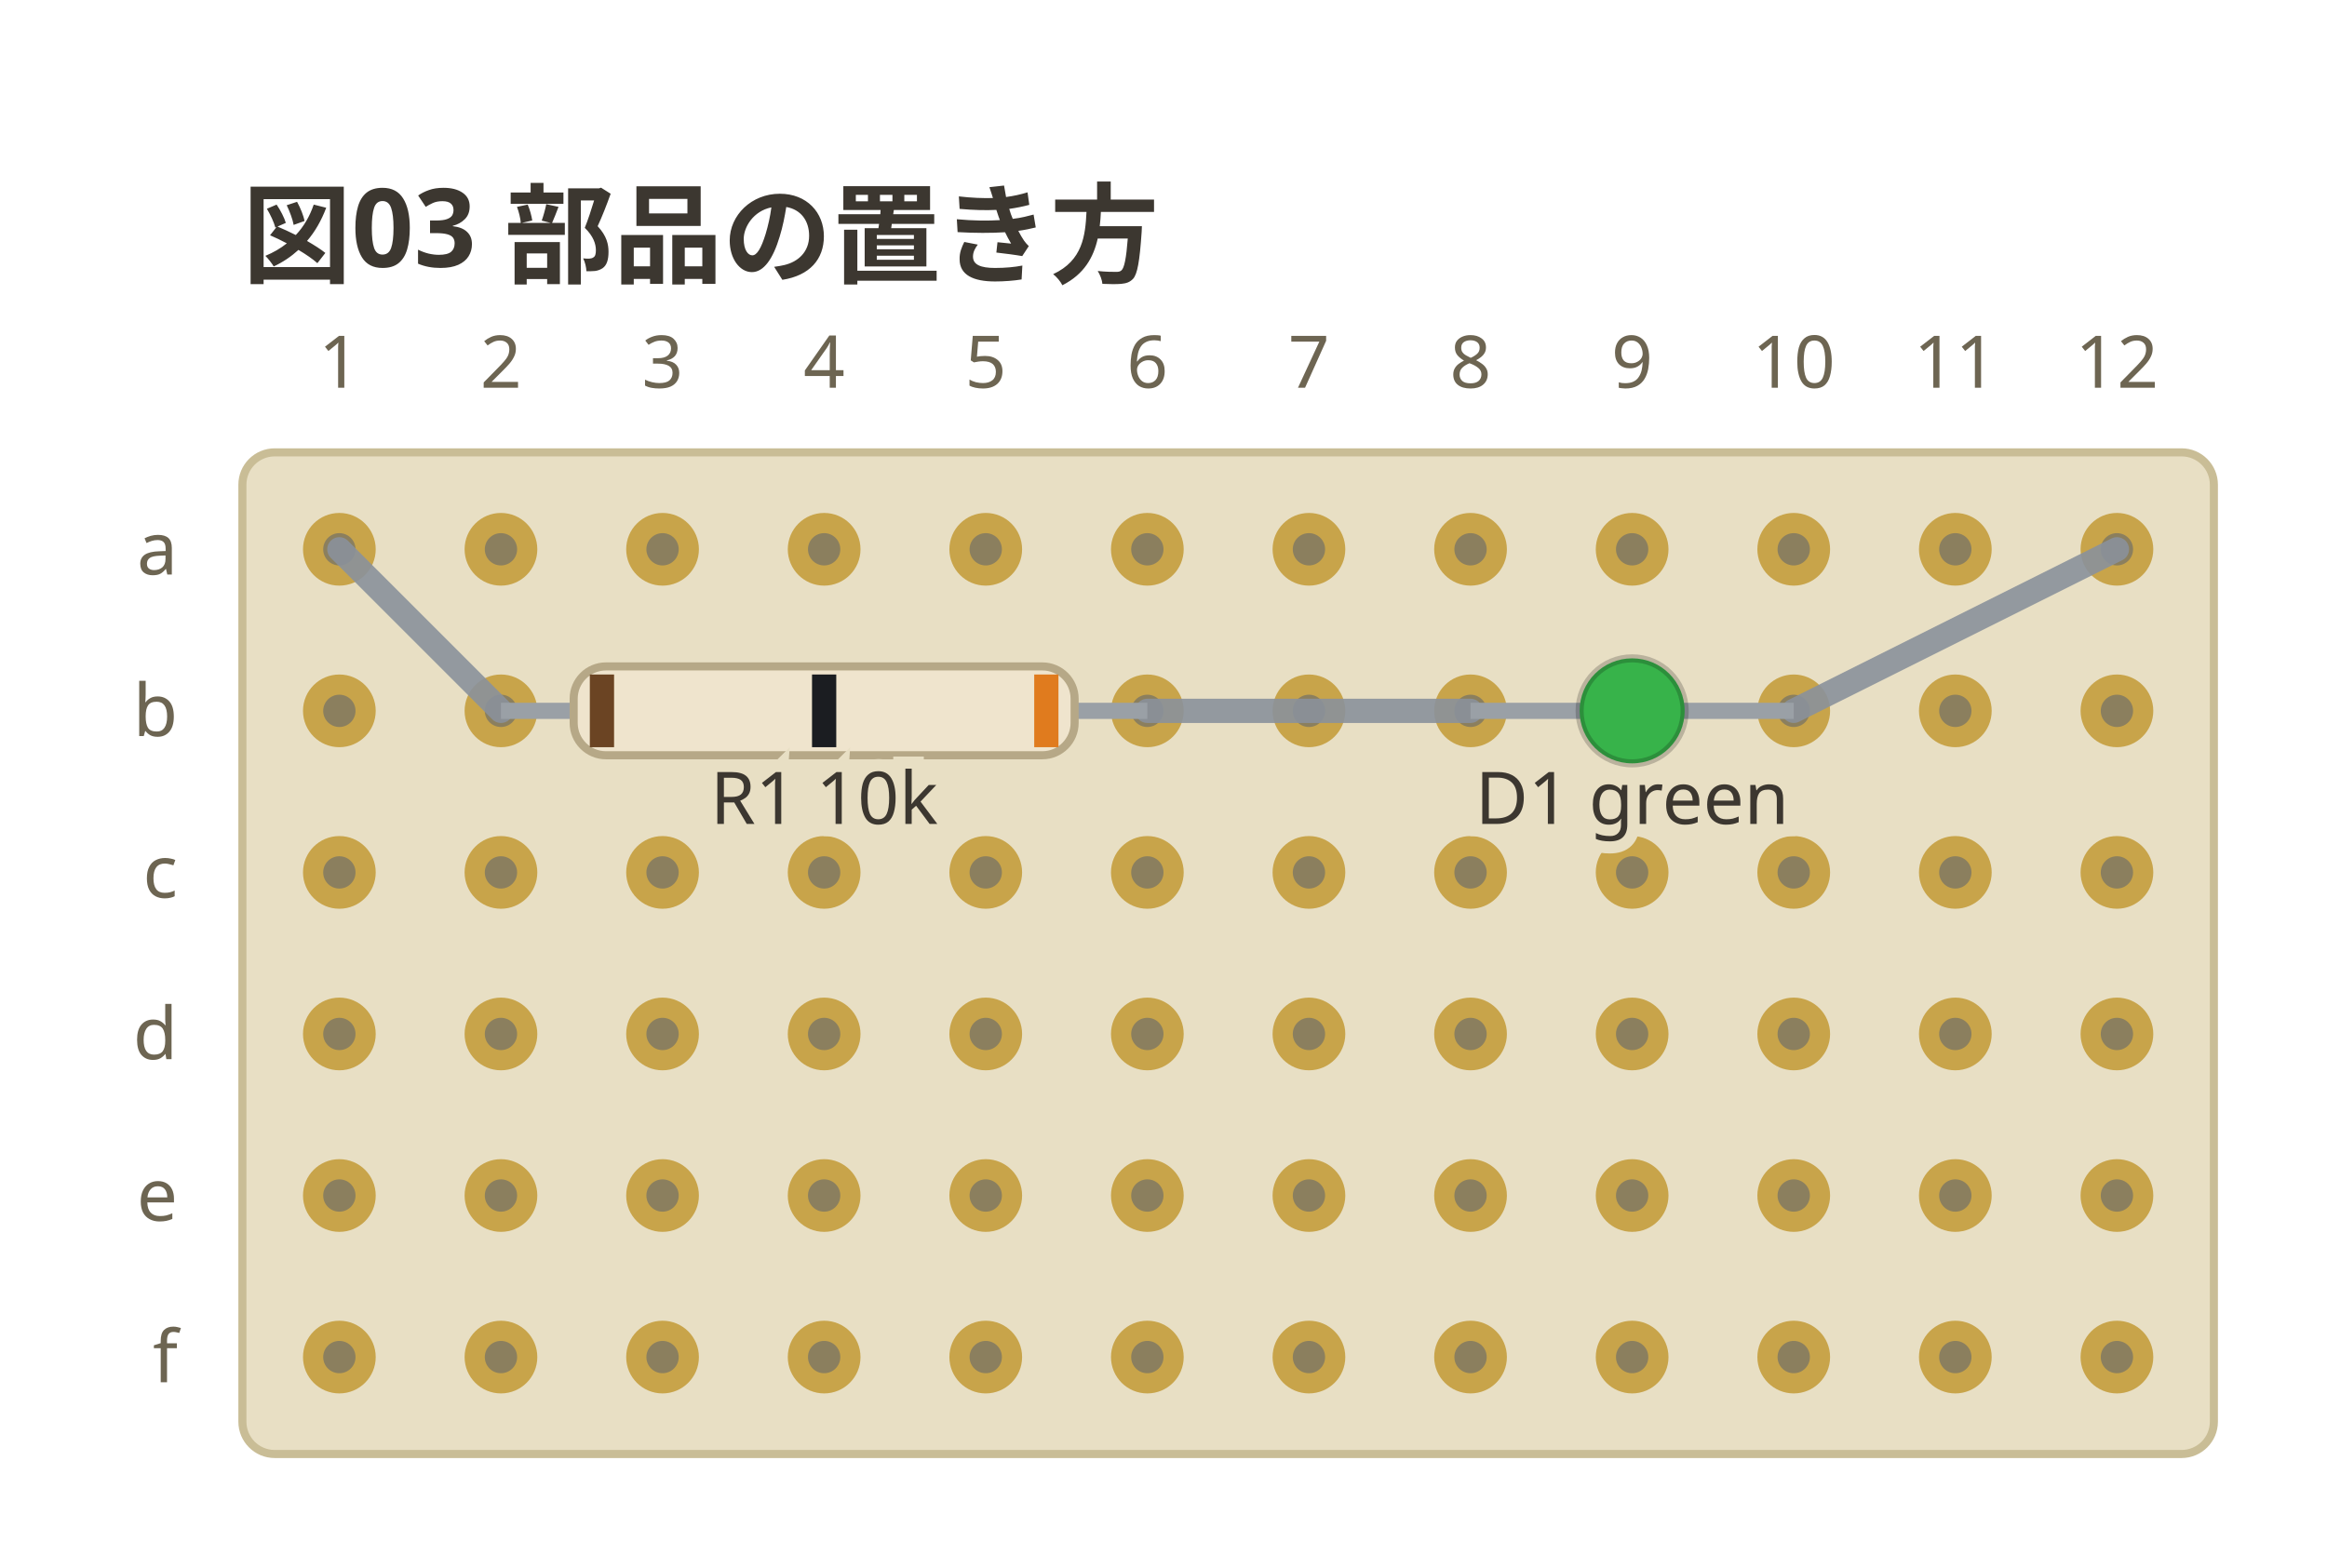
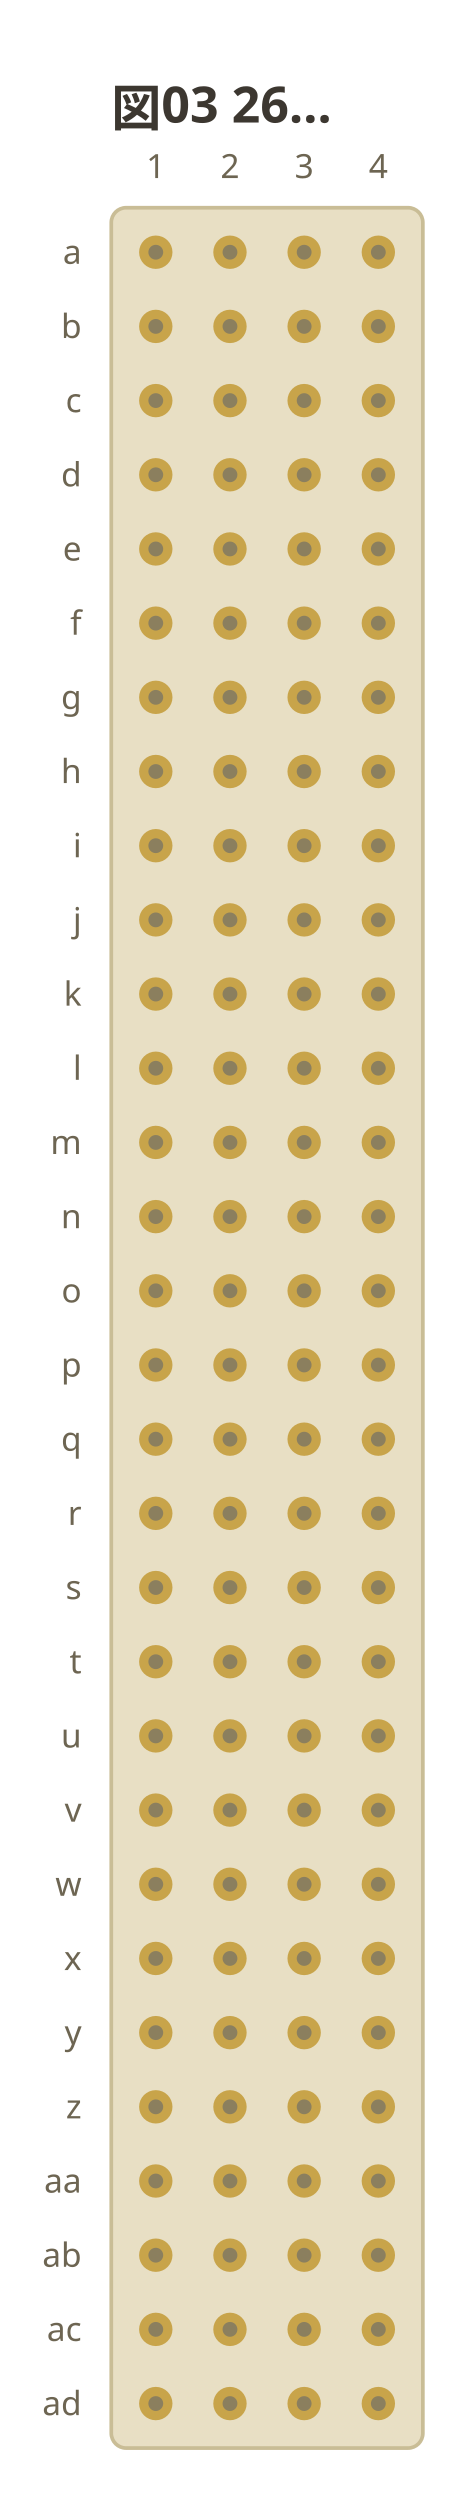
- <svg xmlns="http://www.w3.org/2000/svg" viewBox="0 0 288 194" width="288" height="194" data-perfboard-fence="0.0.1" role="img">
-   <text x="30" y="34" text-anchor="start" font-family="ui-sans-serif, system-ui, sans-serif" fill="#3c3730" font-size="13.5" font-weight="600">図03 部品の置き方</text>
-   <rect x="30" y="56" width="244" height="124" rx="4" fill="#e8dfc4" stroke="#c9bd96" stroke-width="1" />
+ <svg xmlns="http://www.w3.org/2000/svg" viewBox="0 0 128 674" width="128" height="674" data-perfboard-fence="0.0.1" role="img">
+   <text x="30" y="34" text-anchor="start" font-family="ui-sans-serif, system-ui, sans-serif" fill="#3c3730" font-size="13.5" font-weight="600">図03 26…</text>
+   <rect x="30" y="56" width="84" height="604" rx="4" fill="#e8dfc4" stroke="#c9bd96" stroke-width="1" />
  <circle cx="42" cy="68" r="3.25" fill="#8b7f5e" stroke="#c8a44a" stroke-width="2.5" />
  <circle cx="62" cy="68" r="3.25" fill="#8b7f5e" stroke="#c8a44a" stroke-width="2.5" />
  <circle cx="82" cy="68" r="3.25" fill="#8b7f5e" stroke="#c8a44a" stroke-width="2.5" />
  <circle cx="102" cy="68" r="3.25" fill="#8b7f5e" stroke="#c8a44a" stroke-width="2.5" />
-   <circle cx="122" cy="68" r="3.25" fill="#8b7f5e" stroke="#c8a44a" stroke-width="2.5" />
-   <circle cx="142" cy="68" r="3.25" fill="#8b7f5e" stroke="#c8a44a" stroke-width="2.5" />
-   <circle cx="162" cy="68" r="3.25" fill="#8b7f5e" stroke="#c8a44a" stroke-width="2.5" />
-   <circle cx="182" cy="68" r="3.25" fill="#8b7f5e" stroke="#c8a44a" stroke-width="2.5" />
-   <circle cx="202" cy="68" r="3.25" fill="#8b7f5e" stroke="#c8a44a" stroke-width="2.5" />
-   <circle cx="222" cy="68" r="3.25" fill="#8b7f5e" stroke="#c8a44a" stroke-width="2.5" />
-   <circle cx="242" cy="68" r="3.25" fill="#8b7f5e" stroke="#c8a44a" stroke-width="2.5" />
-   <circle cx="262" cy="68" r="3.25" fill="#8b7f5e" stroke="#c8a44a" stroke-width="2.5" />
  <circle cx="42" cy="88" r="3.25" fill="#8b7f5e" stroke="#c8a44a" stroke-width="2.5" />
  <circle cx="62" cy="88" r="3.25" fill="#8b7f5e" stroke="#c8a44a" stroke-width="2.5" />
  <circle cx="82" cy="88" r="3.25" fill="#8b7f5e" stroke="#c8a44a" stroke-width="2.5" />
  <circle cx="102" cy="88" r="3.25" fill="#8b7f5e" stroke="#c8a44a" stroke-width="2.5" />
-   <circle cx="122" cy="88" r="3.25" fill="#8b7f5e" stroke="#c8a44a" stroke-width="2.5" />
-   <circle cx="142" cy="88" r="3.25" fill="#8b7f5e" stroke="#c8a44a" stroke-width="2.5" />
-   <circle cx="162" cy="88" r="3.25" fill="#8b7f5e" stroke="#c8a44a" stroke-width="2.5" />
-   <circle cx="182" cy="88" r="3.25" fill="#8b7f5e" stroke="#c8a44a" stroke-width="2.5" />
-   <circle cx="202" cy="88" r="3.25" fill="#8b7f5e" stroke="#c8a44a" stroke-width="2.5" />
-   <circle cx="222" cy="88" r="3.25" fill="#8b7f5e" stroke="#c8a44a" stroke-width="2.5" />
-   <circle cx="242" cy="88" r="3.25" fill="#8b7f5e" stroke="#c8a44a" stroke-width="2.5" />
-   <circle cx="262" cy="88" r="3.25" fill="#8b7f5e" stroke="#c8a44a" stroke-width="2.5" />
  <circle cx="42" cy="108" r="3.25" fill="#8b7f5e" stroke="#c8a44a" stroke-width="2.5" />
  <circle cx="62" cy="108" r="3.25" fill="#8b7f5e" stroke="#c8a44a" stroke-width="2.5" />
  <circle cx="82" cy="108" r="3.25" fill="#8b7f5e" stroke="#c8a44a" stroke-width="2.5" />
  <circle cx="102" cy="108" r="3.25" fill="#8b7f5e" stroke="#c8a44a" stroke-width="2.5" />
-   <circle cx="122" cy="108" r="3.25" fill="#8b7f5e" stroke="#c8a44a" stroke-width="2.5" />
-   <circle cx="142" cy="108" r="3.25" fill="#8b7f5e" stroke="#c8a44a" stroke-width="2.5" />
-   <circle cx="162" cy="108" r="3.25" fill="#8b7f5e" stroke="#c8a44a" stroke-width="2.5" />
-   <circle cx="182" cy="108" r="3.25" fill="#8b7f5e" stroke="#c8a44a" stroke-width="2.5" />
-   <circle cx="202" cy="108" r="3.25" fill="#8b7f5e" stroke="#c8a44a" stroke-width="2.5" />
-   <circle cx="222" cy="108" r="3.25" fill="#8b7f5e" stroke="#c8a44a" stroke-width="2.5" />
-   <circle cx="242" cy="108" r="3.25" fill="#8b7f5e" stroke="#c8a44a" stroke-width="2.5" />
-   <circle cx="262" cy="108" r="3.25" fill="#8b7f5e" stroke="#c8a44a" stroke-width="2.5" />
  <circle cx="42" cy="128" r="3.25" fill="#8b7f5e" stroke="#c8a44a" stroke-width="2.5" />
  <circle cx="62" cy="128" r="3.25" fill="#8b7f5e" stroke="#c8a44a" stroke-width="2.5" />
  <circle cx="82" cy="128" r="3.25" fill="#8b7f5e" stroke="#c8a44a" stroke-width="2.5" />
  <circle cx="102" cy="128" r="3.25" fill="#8b7f5e" stroke="#c8a44a" stroke-width="2.5" />
-   <circle cx="122" cy="128" r="3.25" fill="#8b7f5e" stroke="#c8a44a" stroke-width="2.5" />
-   <circle cx="142" cy="128" r="3.25" fill="#8b7f5e" stroke="#c8a44a" stroke-width="2.5" />
-   <circle cx="162" cy="128" r="3.25" fill="#8b7f5e" stroke="#c8a44a" stroke-width="2.5" />
-   <circle cx="182" cy="128" r="3.25" fill="#8b7f5e" stroke="#c8a44a" stroke-width="2.5" />
-   <circle cx="202" cy="128" r="3.25" fill="#8b7f5e" stroke="#c8a44a" stroke-width="2.5" />
-   <circle cx="222" cy="128" r="3.25" fill="#8b7f5e" stroke="#c8a44a" stroke-width="2.5" />
-   <circle cx="242" cy="128" r="3.25" fill="#8b7f5e" stroke="#c8a44a" stroke-width="2.5" />
-   <circle cx="262" cy="128" r="3.25" fill="#8b7f5e" stroke="#c8a44a" stroke-width="2.5" />
  <circle cx="42" cy="148" r="3.25" fill="#8b7f5e" stroke="#c8a44a" stroke-width="2.5" />
  <circle cx="62" cy="148" r="3.25" fill="#8b7f5e" stroke="#c8a44a" stroke-width="2.5" />
  <circle cx="82" cy="148" r="3.25" fill="#8b7f5e" stroke="#c8a44a" stroke-width="2.5" />
  <circle cx="102" cy="148" r="3.25" fill="#8b7f5e" stroke="#c8a44a" stroke-width="2.5" />
-   <circle cx="122" cy="148" r="3.25" fill="#8b7f5e" stroke="#c8a44a" stroke-width="2.5" />
-   <circle cx="142" cy="148" r="3.25" fill="#8b7f5e" stroke="#c8a44a" stroke-width="2.5" />
-   <circle cx="162" cy="148" r="3.25" fill="#8b7f5e" stroke="#c8a44a" stroke-width="2.5" />
-   <circle cx="182" cy="148" r="3.25" fill="#8b7f5e" stroke="#c8a44a" stroke-width="2.5" />
-   <circle cx="202" cy="148" r="3.25" fill="#8b7f5e" stroke="#c8a44a" stroke-width="2.5" />
-   <circle cx="222" cy="148" r="3.25" fill="#8b7f5e" stroke="#c8a44a" stroke-width="2.5" />
-   <circle cx="242" cy="148" r="3.25" fill="#8b7f5e" stroke="#c8a44a" stroke-width="2.5" />
-   <circle cx="262" cy="148" r="3.25" fill="#8b7f5e" stroke="#c8a44a" stroke-width="2.5" />
  <circle cx="42" cy="168" r="3.25" fill="#8b7f5e" stroke="#c8a44a" stroke-width="2.5" />
  <circle cx="62" cy="168" r="3.25" fill="#8b7f5e" stroke="#c8a44a" stroke-width="2.5" />
  <circle cx="82" cy="168" r="3.25" fill="#8b7f5e" stroke="#c8a44a" stroke-width="2.5" />
  <circle cx="102" cy="168" r="3.25" fill="#8b7f5e" stroke="#c8a44a" stroke-width="2.5" />
-   <circle cx="122" cy="168" r="3.25" fill="#8b7f5e" stroke="#c8a44a" stroke-width="2.5" />
-   <circle cx="142" cy="168" r="3.25" fill="#8b7f5e" stroke="#c8a44a" stroke-width="2.5" />
-   <circle cx="162" cy="168" r="3.25" fill="#8b7f5e" stroke="#c8a44a" stroke-width="2.5" />
-   <circle cx="182" cy="168" r="3.25" fill="#8b7f5e" stroke="#c8a44a" stroke-width="2.5" />
-   <circle cx="202" cy="168" r="3.25" fill="#8b7f5e" stroke="#c8a44a" stroke-width="2.5" />
-   <circle cx="222" cy="168" r="3.25" fill="#8b7f5e" stroke="#c8a44a" stroke-width="2.5" />
-   <circle cx="242" cy="168" r="3.25" fill="#8b7f5e" stroke="#c8a44a" stroke-width="2.5" />
-   <circle cx="262" cy="168" r="3.25" fill="#8b7f5e" stroke="#c8a44a" stroke-width="2.5" />
+   <circle cx="42" cy="188" r="3.25" fill="#8b7f5e" stroke="#c8a44a" stroke-width="2.5" />
+   <circle cx="62" cy="188" r="3.25" fill="#8b7f5e" stroke="#c8a44a" stroke-width="2.5" />
+   <circle cx="82" cy="188" r="3.25" fill="#8b7f5e" stroke="#c8a44a" stroke-width="2.5" />
+   <circle cx="102" cy="188" r="3.25" fill="#8b7f5e" stroke="#c8a44a" stroke-width="2.5" />
+   <circle cx="42" cy="208" r="3.25" fill="#8b7f5e" stroke="#c8a44a" stroke-width="2.5" />
+   <circle cx="62" cy="208" r="3.25" fill="#8b7f5e" stroke="#c8a44a" stroke-width="2.5" />
+   <circle cx="82" cy="208" r="3.25" fill="#8b7f5e" stroke="#c8a44a" stroke-width="2.5" />
+   <circle cx="102" cy="208" r="3.25" fill="#8b7f5e" stroke="#c8a44a" stroke-width="2.5" />
+   <circle cx="42" cy="228" r="3.25" fill="#8b7f5e" stroke="#c8a44a" stroke-width="2.5" />
+   <circle cx="62" cy="228" r="3.25" fill="#8b7f5e" stroke="#c8a44a" stroke-width="2.5" />
+   <circle cx="82" cy="228" r="3.25" fill="#8b7f5e" stroke="#c8a44a" stroke-width="2.5" />
+   <circle cx="102" cy="228" r="3.25" fill="#8b7f5e" stroke="#c8a44a" stroke-width="2.5" />
+   <circle cx="42" cy="248" r="3.25" fill="#8b7f5e" stroke="#c8a44a" stroke-width="2.5" />
+   <circle cx="62" cy="248" r="3.25" fill="#8b7f5e" stroke="#c8a44a" stroke-width="2.5" />
+   <circle cx="82" cy="248" r="3.25" fill="#8b7f5e" stroke="#c8a44a" stroke-width="2.5" />
+   <circle cx="102" cy="248" r="3.25" fill="#8b7f5e" stroke="#c8a44a" stroke-width="2.5" />
+   <circle cx="42" cy="268" r="3.25" fill="#8b7f5e" stroke="#c8a44a" stroke-width="2.5" />
+   <circle cx="62" cy="268" r="3.25" fill="#8b7f5e" stroke="#c8a44a" stroke-width="2.5" />
+   <circle cx="82" cy="268" r="3.25" fill="#8b7f5e" stroke="#c8a44a" stroke-width="2.5" />
+   <circle cx="102" cy="268" r="3.25" fill="#8b7f5e" stroke="#c8a44a" stroke-width="2.5" />
+   <circle cx="42" cy="288" r="3.25" fill="#8b7f5e" stroke="#c8a44a" stroke-width="2.5" />
+   <circle cx="62" cy="288" r="3.25" fill="#8b7f5e" stroke="#c8a44a" stroke-width="2.5" />
+   <circle cx="82" cy="288" r="3.25" fill="#8b7f5e" stroke="#c8a44a" stroke-width="2.5" />
+   <circle cx="102" cy="288" r="3.25" fill="#8b7f5e" stroke="#c8a44a" stroke-width="2.5" />
+   <circle cx="42" cy="308" r="3.25" fill="#8b7f5e" stroke="#c8a44a" stroke-width="2.5" />
+   <circle cx="62" cy="308" r="3.25" fill="#8b7f5e" stroke="#c8a44a" stroke-width="2.5" />
+   <circle cx="82" cy="308" r="3.25" fill="#8b7f5e" stroke="#c8a44a" stroke-width="2.5" />
+   <circle cx="102" cy="308" r="3.25" fill="#8b7f5e" stroke="#c8a44a" stroke-width="2.5" />
+   <circle cx="42" cy="328" r="3.25" fill="#8b7f5e" stroke="#c8a44a" stroke-width="2.5" />
+   <circle cx="62" cy="328" r="3.25" fill="#8b7f5e" stroke="#c8a44a" stroke-width="2.5" />
+   <circle cx="82" cy="328" r="3.25" fill="#8b7f5e" stroke="#c8a44a" stroke-width="2.5" />
+   <circle cx="102" cy="328" r="3.25" fill="#8b7f5e" stroke="#c8a44a" stroke-width="2.5" />
+   <circle cx="42" cy="348" r="3.25" fill="#8b7f5e" stroke="#c8a44a" stroke-width="2.5" />
+   <circle cx="62" cy="348" r="3.25" fill="#8b7f5e" stroke="#c8a44a" stroke-width="2.5" />
+   <circle cx="82" cy="348" r="3.25" fill="#8b7f5e" stroke="#c8a44a" stroke-width="2.5" />
+   <circle cx="102" cy="348" r="3.25" fill="#8b7f5e" stroke="#c8a44a" stroke-width="2.5" />
+   <circle cx="42" cy="368" r="3.25" fill="#8b7f5e" stroke="#c8a44a" stroke-width="2.5" />
+   <circle cx="62" cy="368" r="3.25" fill="#8b7f5e" stroke="#c8a44a" stroke-width="2.5" />
+   <circle cx="82" cy="368" r="3.25" fill="#8b7f5e" stroke="#c8a44a" stroke-width="2.5" />
+   <circle cx="102" cy="368" r="3.25" fill="#8b7f5e" stroke="#c8a44a" stroke-width="2.5" />
+   <circle cx="42" cy="388" r="3.25" fill="#8b7f5e" stroke="#c8a44a" stroke-width="2.5" />
+   <circle cx="62" cy="388" r="3.25" fill="#8b7f5e" stroke="#c8a44a" stroke-width="2.5" />
+   <circle cx="82" cy="388" r="3.25" fill="#8b7f5e" stroke="#c8a44a" stroke-width="2.5" />
+   <circle cx="102" cy="388" r="3.25" fill="#8b7f5e" stroke="#c8a44a" stroke-width="2.5" />
+   <circle cx="42" cy="408" r="3.25" fill="#8b7f5e" stroke="#c8a44a" stroke-width="2.5" />
+   <circle cx="62" cy="408" r="3.25" fill="#8b7f5e" stroke="#c8a44a" stroke-width="2.5" />
+   <circle cx="82" cy="408" r="3.25" fill="#8b7f5e" stroke="#c8a44a" stroke-width="2.5" />
+   <circle cx="102" cy="408" r="3.25" fill="#8b7f5e" stroke="#c8a44a" stroke-width="2.5" />
+   <circle cx="42" cy="428" r="3.25" fill="#8b7f5e" stroke="#c8a44a" stroke-width="2.5" />
+   <circle cx="62" cy="428" r="3.25" fill="#8b7f5e" stroke="#c8a44a" stroke-width="2.5" />
+   <circle cx="82" cy="428" r="3.25" fill="#8b7f5e" stroke="#c8a44a" stroke-width="2.5" />
+   <circle cx="102" cy="428" r="3.25" fill="#8b7f5e" stroke="#c8a44a" stroke-width="2.5" />
+   <circle cx="42" cy="448" r="3.25" fill="#8b7f5e" stroke="#c8a44a" stroke-width="2.5" />
+   <circle cx="62" cy="448" r="3.25" fill="#8b7f5e" stroke="#c8a44a" stroke-width="2.5" />
+   <circle cx="82" cy="448" r="3.25" fill="#8b7f5e" stroke="#c8a44a" stroke-width="2.5" />
+   <circle cx="102" cy="448" r="3.25" fill="#8b7f5e" stroke="#c8a44a" stroke-width="2.5" />
+   <circle cx="42" cy="468" r="3.25" fill="#8b7f5e" stroke="#c8a44a" stroke-width="2.5" />
+   <circle cx="62" cy="468" r="3.25" fill="#8b7f5e" stroke="#c8a44a" stroke-width="2.5" />
+   <circle cx="82" cy="468" r="3.25" fill="#8b7f5e" stroke="#c8a44a" stroke-width="2.5" />
+   <circle cx="102" cy="468" r="3.25" fill="#8b7f5e" stroke="#c8a44a" stroke-width="2.5" />
+   <circle cx="42" cy="488" r="3.25" fill="#8b7f5e" stroke="#c8a44a" stroke-width="2.5" />
+   <circle cx="62" cy="488" r="3.25" fill="#8b7f5e" stroke="#c8a44a" stroke-width="2.5" />
+   <circle cx="82" cy="488" r="3.25" fill="#8b7f5e" stroke="#c8a44a" stroke-width="2.5" />
+   <circle cx="102" cy="488" r="3.25" fill="#8b7f5e" stroke="#c8a44a" stroke-width="2.5" />
+   <circle cx="42" cy="508" r="3.25" fill="#8b7f5e" stroke="#c8a44a" stroke-width="2.5" />
+   <circle cx="62" cy="508" r="3.25" fill="#8b7f5e" stroke="#c8a44a" stroke-width="2.5" />
+   <circle cx="82" cy="508" r="3.25" fill="#8b7f5e" stroke="#c8a44a" stroke-width="2.5" />
+   <circle cx="102" cy="508" r="3.25" fill="#8b7f5e" stroke="#c8a44a" stroke-width="2.5" />
+   <circle cx="42" cy="528" r="3.25" fill="#8b7f5e" stroke="#c8a44a" stroke-width="2.5" />
+   <circle cx="62" cy="528" r="3.25" fill="#8b7f5e" stroke="#c8a44a" stroke-width="2.5" />
+   <circle cx="82" cy="528" r="3.25" fill="#8b7f5e" stroke="#c8a44a" stroke-width="2.5" />
+   <circle cx="102" cy="528" r="3.25" fill="#8b7f5e" stroke="#c8a44a" stroke-width="2.5" />
+   <circle cx="42" cy="548" r="3.25" fill="#8b7f5e" stroke="#c8a44a" stroke-width="2.5" />
+   <circle cx="62" cy="548" r="3.25" fill="#8b7f5e" stroke="#c8a44a" stroke-width="2.5" />
+   <circle cx="82" cy="548" r="3.25" fill="#8b7f5e" stroke="#c8a44a" stroke-width="2.5" />
+   <circle cx="102" cy="548" r="3.25" fill="#8b7f5e" stroke="#c8a44a" stroke-width="2.5" />
+   <circle cx="42" cy="568" r="3.25" fill="#8b7f5e" stroke="#c8a44a" stroke-width="2.5" />
+   <circle cx="62" cy="568" r="3.25" fill="#8b7f5e" stroke="#c8a44a" stroke-width="2.5" />
+   <circle cx="82" cy="568" r="3.25" fill="#8b7f5e" stroke="#c8a44a" stroke-width="2.5" />
+   <circle cx="102" cy="568" r="3.25" fill="#8b7f5e" stroke="#c8a44a" stroke-width="2.5" />
+   <circle cx="42" cy="588" r="3.25" fill="#8b7f5e" stroke="#c8a44a" stroke-width="2.5" />
+   <circle cx="62" cy="588" r="3.25" fill="#8b7f5e" stroke="#c8a44a" stroke-width="2.5" />
+   <circle cx="82" cy="588" r="3.25" fill="#8b7f5e" stroke="#c8a44a" stroke-width="2.5" />
+   <circle cx="102" cy="588" r="3.25" fill="#8b7f5e" stroke="#c8a44a" stroke-width="2.5" />
+   <circle cx="42" cy="608" r="3.25" fill="#8b7f5e" stroke="#c8a44a" stroke-width="2.5" />
+   <circle cx="62" cy="608" r="3.25" fill="#8b7f5e" stroke="#c8a44a" stroke-width="2.5" />
+   <circle cx="82" cy="608" r="3.25" fill="#8b7f5e" stroke="#c8a44a" stroke-width="2.5" />
+   <circle cx="102" cy="608" r="3.25" fill="#8b7f5e" stroke="#c8a44a" stroke-width="2.5" />
+   <circle cx="42" cy="628" r="3.25" fill="#8b7f5e" stroke="#c8a44a" stroke-width="2.5" />
+   <circle cx="62" cy="628" r="3.25" fill="#8b7f5e" stroke="#c8a44a" stroke-width="2.5" />
+   <circle cx="82" cy="628" r="3.25" fill="#8b7f5e" stroke="#c8a44a" stroke-width="2.5" />
+   <circle cx="102" cy="628" r="3.25" fill="#8b7f5e" stroke="#c8a44a" stroke-width="2.5" />
+   <circle cx="42" cy="648" r="3.25" fill="#8b7f5e" stroke="#c8a44a" stroke-width="2.5" />
+   <circle cx="62" cy="648" r="3.25" fill="#8b7f5e" stroke="#c8a44a" stroke-width="2.5" />
+   <circle cx="82" cy="648" r="3.25" fill="#8b7f5e" stroke="#c8a44a" stroke-width="2.5" />
+   <circle cx="102" cy="648" r="3.25" fill="#8b7f5e" stroke="#c8a44a" stroke-width="2.5" />
  <text x="22" y="68" text-anchor="end" font-family="ui-sans-serif, system-ui, sans-serif" fill="#6d6552" font-size="9" dominant-baseline="middle">a</text>
  <text x="22" y="88" text-anchor="end" font-family="ui-sans-serif, system-ui, sans-serif" fill="#6d6552" font-size="9" dominant-baseline="middle">b</text>
  <text x="22" y="108" text-anchor="end" font-family="ui-sans-serif, system-ui, sans-serif" fill="#6d6552" font-size="9" dominant-baseline="middle">c</text>
  <text x="22" y="128" text-anchor="end" font-family="ui-sans-serif, system-ui, sans-serif" fill="#6d6552" font-size="9" dominant-baseline="middle">d</text>
  <text x="22" y="148" text-anchor="end" font-family="ui-sans-serif, system-ui, sans-serif" fill="#6d6552" font-size="9" dominant-baseline="middle">e</text>
  <text x="22" y="168" text-anchor="end" font-family="ui-sans-serif, system-ui, sans-serif" fill="#6d6552" font-size="9" dominant-baseline="middle">f</text>
+   <text x="22" y="188" text-anchor="end" font-family="ui-sans-serif, system-ui, sans-serif" fill="#6d6552" font-size="9" dominant-baseline="middle">g</text>
+   <text x="22" y="208" text-anchor="end" font-family="ui-sans-serif, system-ui, sans-serif" fill="#6d6552" font-size="9" dominant-baseline="middle">h</text>
+   <text x="22" y="228" text-anchor="end" font-family="ui-sans-serif, system-ui, sans-serif" fill="#6d6552" font-size="9" dominant-baseline="middle">i</text>
+   <text x="22" y="248" text-anchor="end" font-family="ui-sans-serif, system-ui, sans-serif" fill="#6d6552" font-size="9" dominant-baseline="middle">j</text>
+   <text x="22" y="268" text-anchor="end" font-family="ui-sans-serif, system-ui, sans-serif" fill="#6d6552" font-size="9" dominant-baseline="middle">k</text>
+   <text x="22" y="288" text-anchor="end" font-family="ui-sans-serif, system-ui, sans-serif" fill="#6d6552" font-size="9" dominant-baseline="middle">l</text>
+   <text x="22" y="308" text-anchor="end" font-family="ui-sans-serif, system-ui, sans-serif" fill="#6d6552" font-size="9" dominant-baseline="middle">m</text>
+   <text x="22" y="328" text-anchor="end" font-family="ui-sans-serif, system-ui, sans-serif" fill="#6d6552" font-size="9" dominant-baseline="middle">n</text>
+   <text x="22" y="348" text-anchor="end" font-family="ui-sans-serif, system-ui, sans-serif" fill="#6d6552" font-size="9" dominant-baseline="middle">o</text>
+   <text x="22" y="368" text-anchor="end" font-family="ui-sans-serif, system-ui, sans-serif" fill="#6d6552" font-size="9" dominant-baseline="middle">p</text>
+   <text x="22" y="388" text-anchor="end" font-family="ui-sans-serif, system-ui, sans-serif" fill="#6d6552" font-size="9" dominant-baseline="middle">q</text>
+   <text x="22" y="408" text-anchor="end" font-family="ui-sans-serif, system-ui, sans-serif" fill="#6d6552" font-size="9" dominant-baseline="middle">r</text>
+   <text x="22" y="428" text-anchor="end" font-family="ui-sans-serif, system-ui, sans-serif" fill="#6d6552" font-size="9" dominant-baseline="middle">s</text>
+   <text x="22" y="448" text-anchor="end" font-family="ui-sans-serif, system-ui, sans-serif" fill="#6d6552" font-size="9" dominant-baseline="middle">t</text>
+   <text x="22" y="468" text-anchor="end" font-family="ui-sans-serif, system-ui, sans-serif" fill="#6d6552" font-size="9" dominant-baseline="middle">u</text>
+   <text x="22" y="488" text-anchor="end" font-family="ui-sans-serif, system-ui, sans-serif" fill="#6d6552" font-size="9" dominant-baseline="middle">v</text>
+   <text x="22" y="508" text-anchor="end" font-family="ui-sans-serif, system-ui, sans-serif" fill="#6d6552" font-size="9" dominant-baseline="middle">w</text>
+   <text x="22" y="528" text-anchor="end" font-family="ui-sans-serif, system-ui, sans-serif" fill="#6d6552" font-size="9" dominant-baseline="middle">x</text>
+   <text x="22" y="548" text-anchor="end" font-family="ui-sans-serif, system-ui, sans-serif" fill="#6d6552" font-size="9" dominant-baseline="middle">y</text>
+   <text x="22" y="568" text-anchor="end" font-family="ui-sans-serif, system-ui, sans-serif" fill="#6d6552" font-size="9" dominant-baseline="middle">z</text>
+   <text x="22" y="588" text-anchor="end" font-family="ui-sans-serif, system-ui, sans-serif" fill="#6d6552" font-size="9" dominant-baseline="middle">aa</text>
+   <text x="22" y="608" text-anchor="end" font-family="ui-sans-serif, system-ui, sans-serif" fill="#6d6552" font-size="9" dominant-baseline="middle">ab</text>
+   <text x="22" y="628" text-anchor="end" font-family="ui-sans-serif, system-ui, sans-serif" fill="#6d6552" font-size="9" dominant-baseline="middle">ac</text>
+   <text x="22" y="648" text-anchor="end" font-family="ui-sans-serif, system-ui, sans-serif" fill="#6d6552" font-size="9" dominant-baseline="middle">ad</text>
  <text x="42" y="48" text-anchor="middle" font-family="ui-sans-serif, system-ui, sans-serif" fill="#6d6552" font-size="9">1</text>
  <text x="62" y="48" text-anchor="middle" font-family="ui-sans-serif, system-ui, sans-serif" fill="#6d6552" font-size="9">2</text>
  <text x="82" y="48" text-anchor="middle" font-family="ui-sans-serif, system-ui, sans-serif" fill="#6d6552" font-size="9">3</text>
  <text x="102" y="48" text-anchor="middle" font-family="ui-sans-serif, system-ui, sans-serif" fill="#6d6552" font-size="9">4</text>
-   <text x="122" y="48" text-anchor="middle" font-family="ui-sans-serif, system-ui, sans-serif" fill="#6d6552" font-size="9">5</text>
-   <text x="142" y="48" text-anchor="middle" font-family="ui-sans-serif, system-ui, sans-serif" fill="#6d6552" font-size="9">6</text>
-   <text x="162" y="48" text-anchor="middle" font-family="ui-sans-serif, system-ui, sans-serif" fill="#6d6552" font-size="9">7</text>
-   <text x="182" y="48" text-anchor="middle" font-family="ui-sans-serif, system-ui, sans-serif" fill="#6d6552" font-size="9">8</text>
-   <text x="202" y="48" text-anchor="middle" font-family="ui-sans-serif, system-ui, sans-serif" fill="#6d6552" font-size="9">9</text>
-   <text x="222" y="48" text-anchor="middle" font-family="ui-sans-serif, system-ui, sans-serif" fill="#6d6552" font-size="9">10</text>
-   <text x="242" y="48" text-anchor="middle" font-family="ui-sans-serif, system-ui, sans-serif" fill="#6d6552" font-size="9">11</text>
-   <text x="262" y="48" text-anchor="middle" font-family="ui-sans-serif, system-ui, sans-serif" fill="#6d6552" font-size="9">12</text>
-   <line x1="42" y1="68" x2="62" y2="88" stroke="#8a929c" stroke-width="3" stroke-linecap="round" stroke-opacity="0.9" />
-   <line x1="142" y1="88" x2="182" y2="88" stroke="#8a929c" stroke-width="3" stroke-linecap="round" stroke-opacity="0.9" />
-   <line x1="222" y1="88" x2="262" y2="68" stroke="#8a929c" stroke-width="3" stroke-linecap="round" stroke-opacity="0.9" />
-   <line x1="62" y1="88" x2="142" y2="88" stroke="#9aa0a6" stroke-width="2" />
-   <g transform="translate(102 88) rotate(0)">
-     <rect x="-31" y="-5.5" width="62" height="11" rx="4" fill="#efe4cd" stroke="#b6a887" stroke-width="1" />
-     <rect x="-29" y="-4.5" width="3" height="9" fill="#6b4423" />
-     <rect x="-1.5" y="-4.5" width="3" height="9" fill="#1b1d21" />
-     <rect x="26" y="-4.5" width="3" height="9" fill="#e07b1e" />
-   </g>
-   <text x="102" y="102" text-anchor="middle" font-family="ui-sans-serif, system-ui, sans-serif" stroke="#e8dfc4" stroke-width="3" paint-order="stroke" fill="#3c3730" font-size="9">R1 10k</text>
-   <line x1="182" y1="88" x2="222" y2="88" stroke="#9aa0a6" stroke-width="2" />
-   <g transform="translate(202 88) rotate(0)">
-     <circle cx="0" cy="0" r="6.5" fill="#37b34a" stroke="#00000033" stroke-width="1" />
-   </g>
-   <text x="202" y="102" text-anchor="middle" font-family="ui-sans-serif, system-ui, sans-serif" stroke="#e8dfc4" stroke-width="3" paint-order="stroke" fill="#3c3730" font-size="9">D1 green</text>
</svg>
